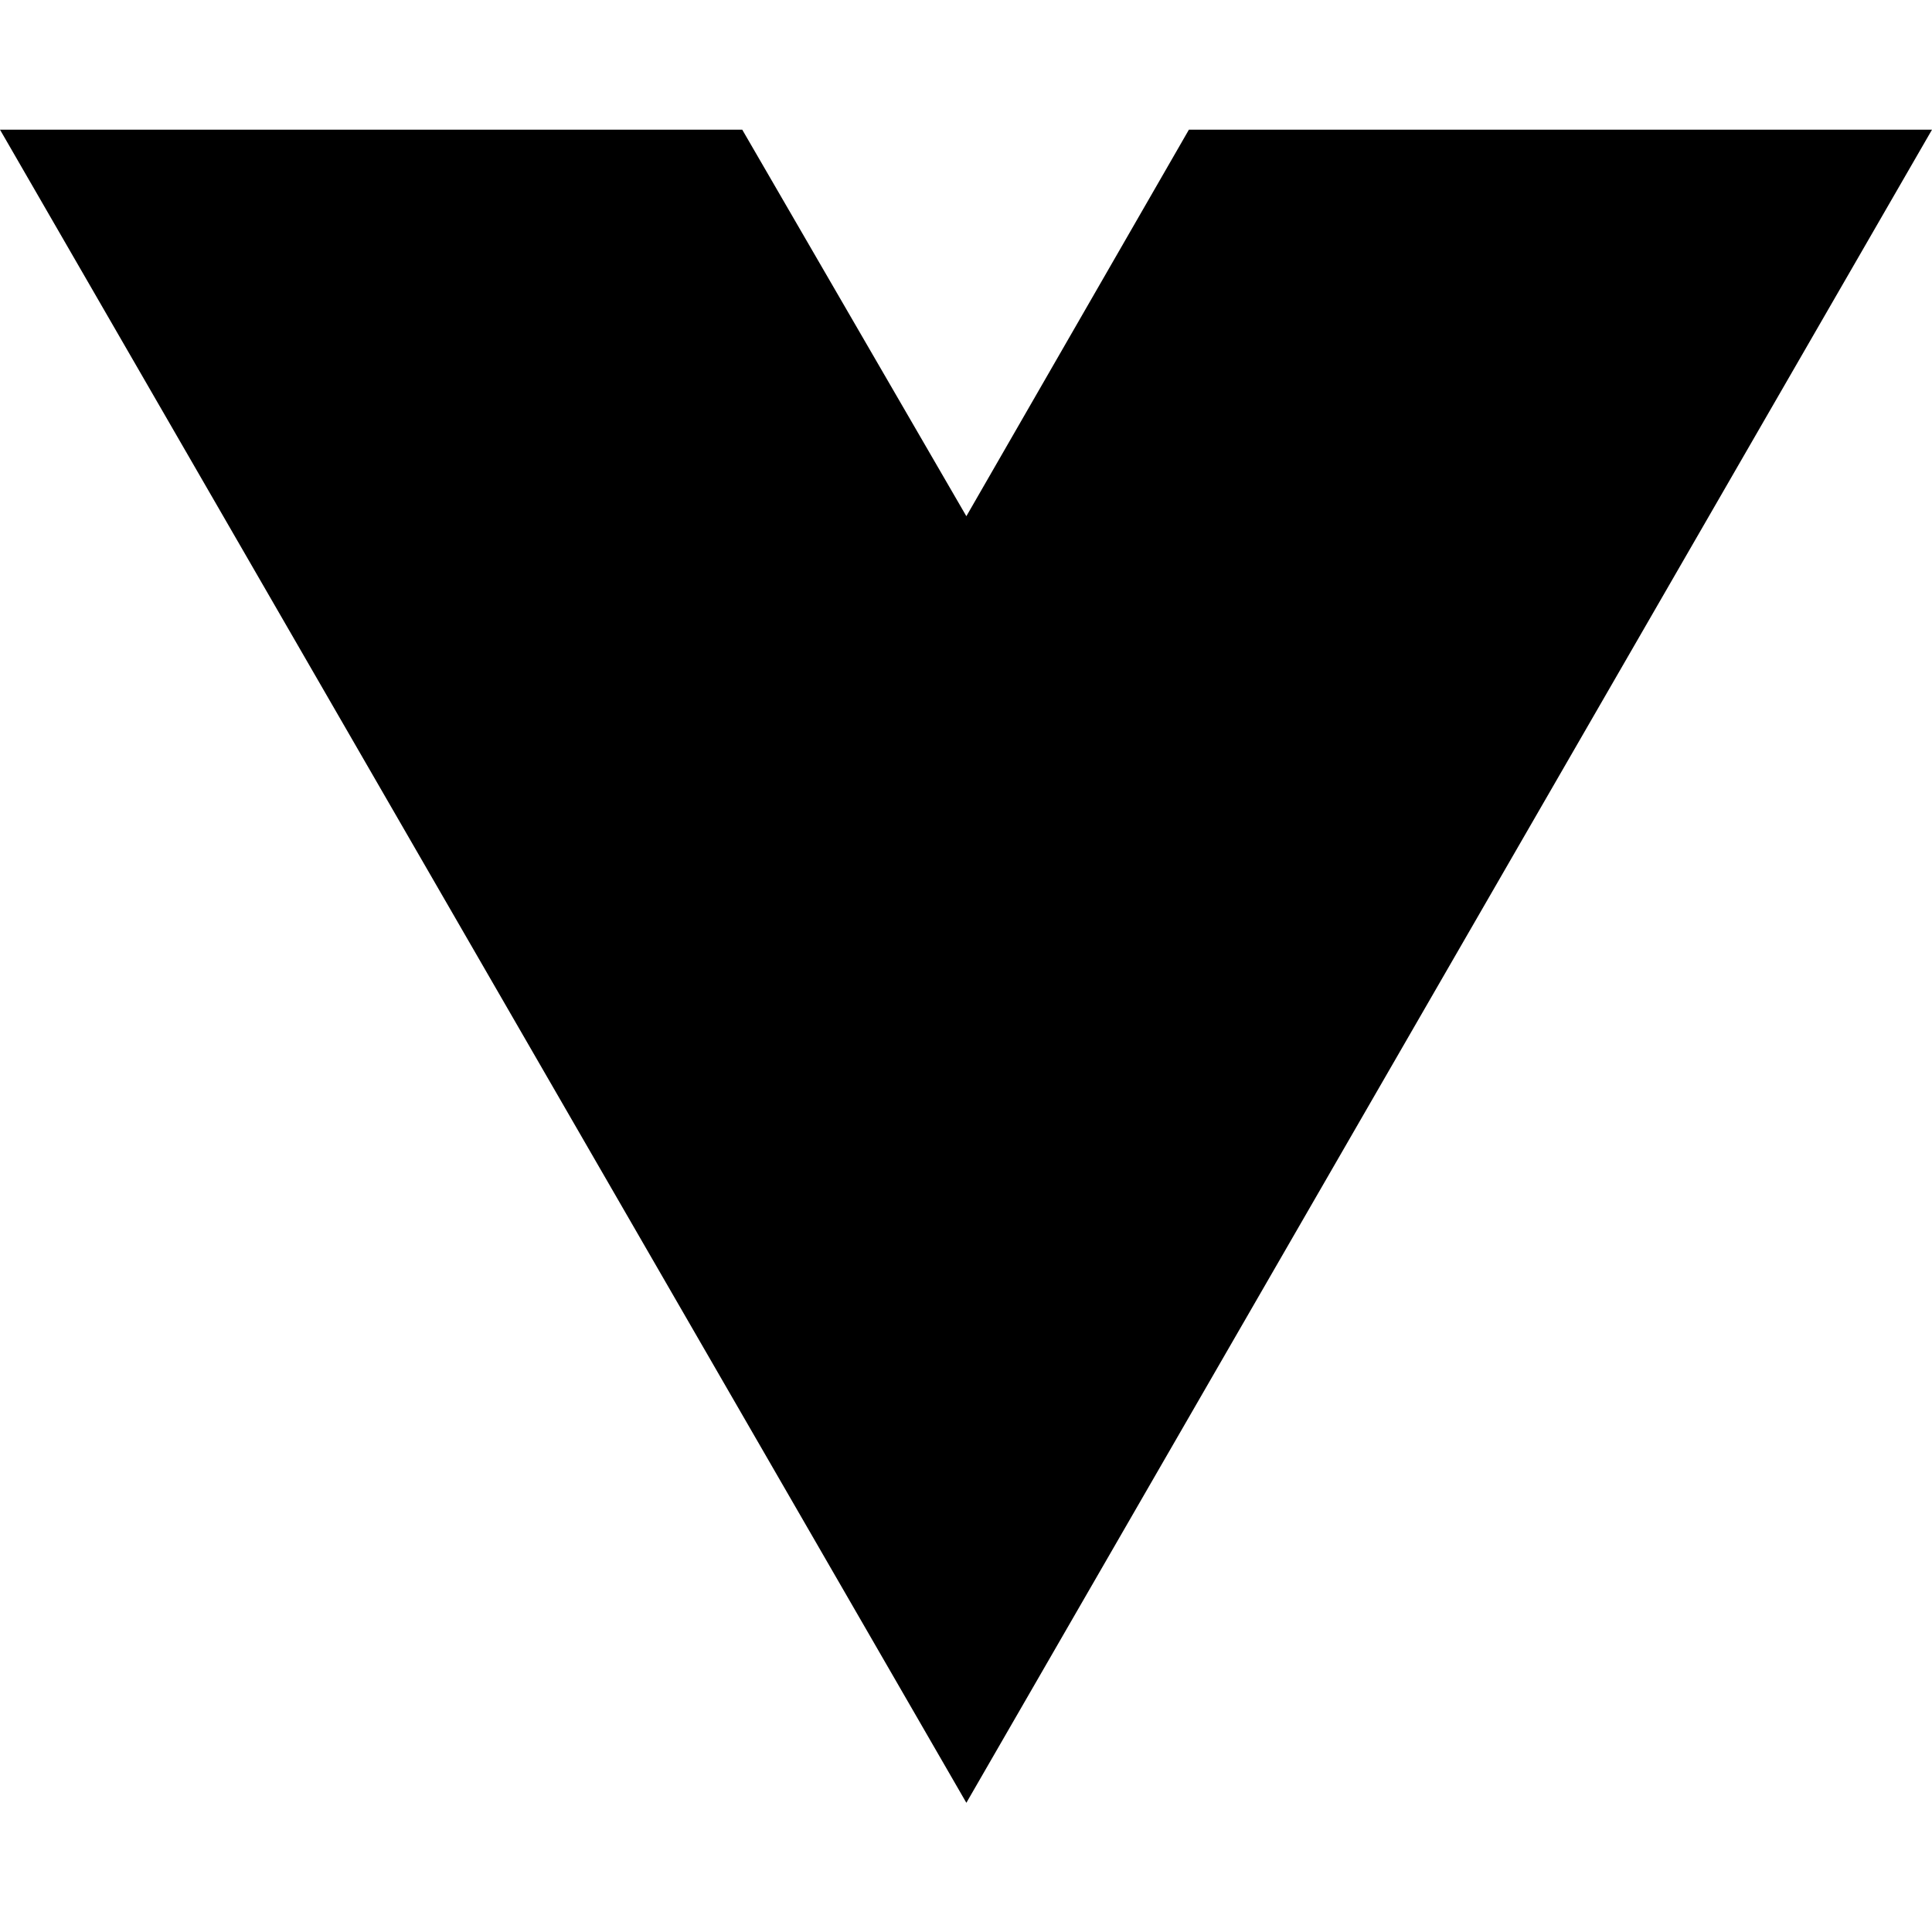
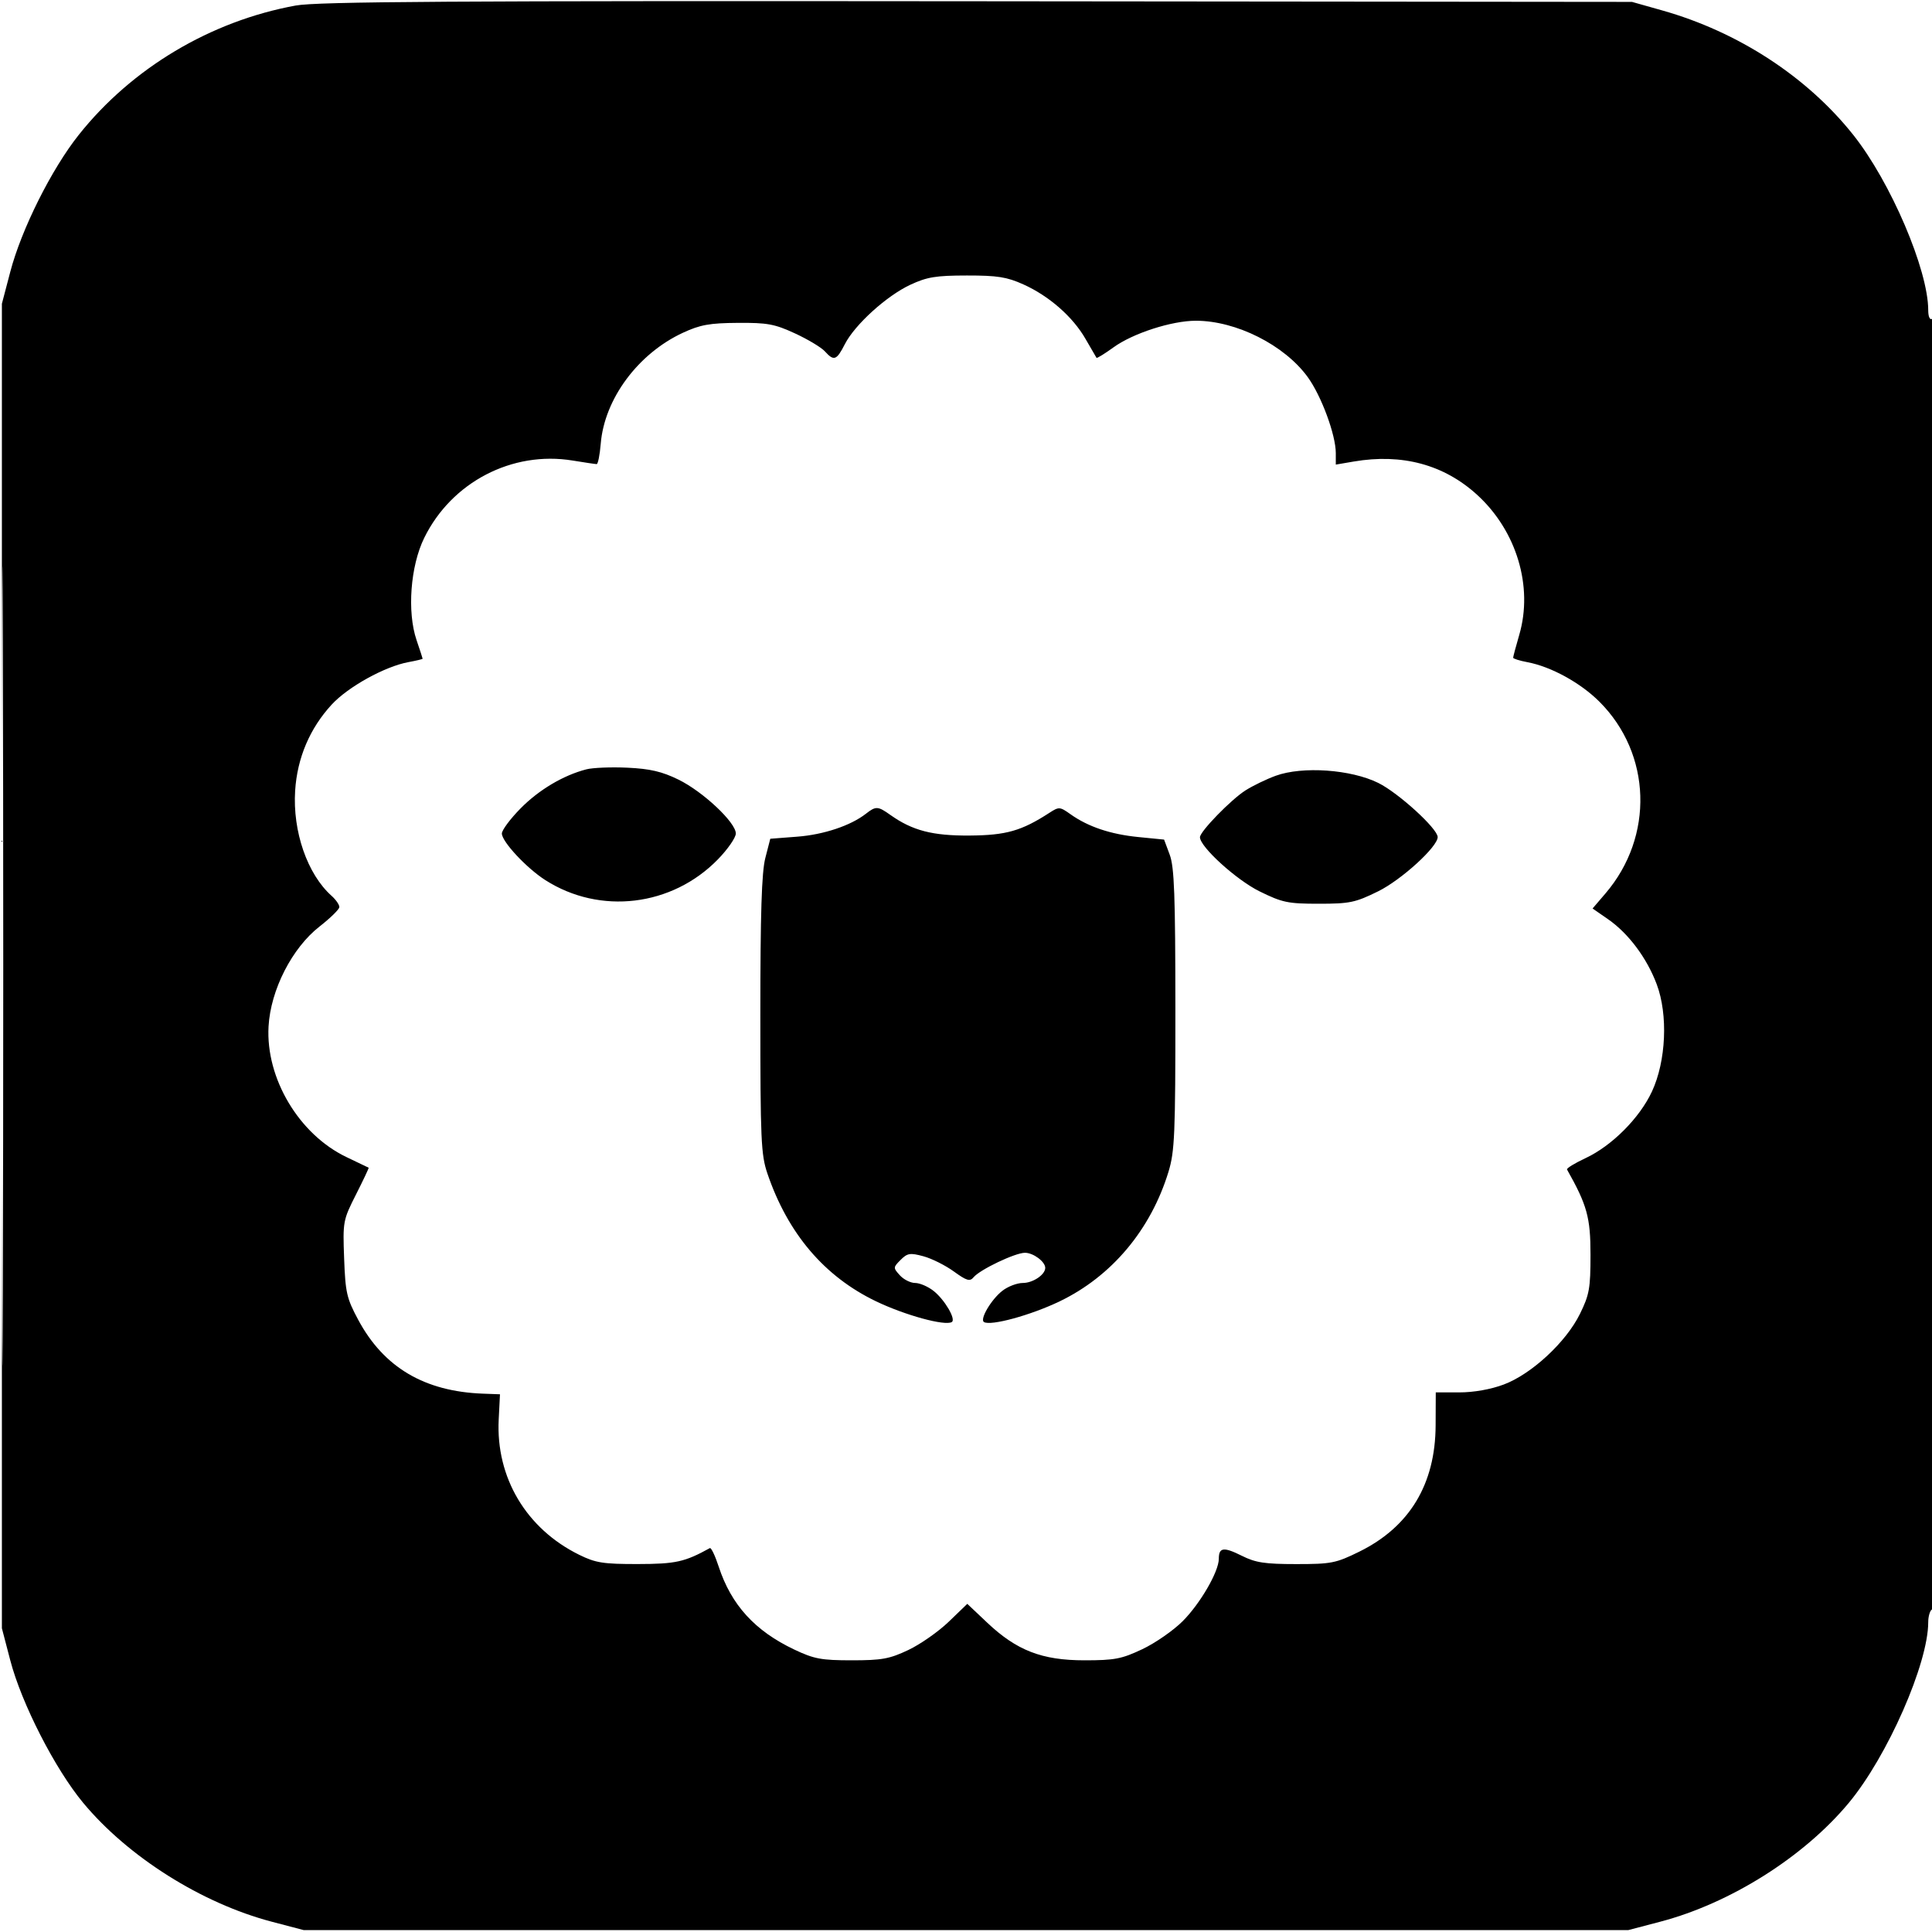
- <svg xmlns="http://www.w3.org/2000/svg" width="16" height="16" viewBox="0 0 16 16" fill="none">
-   <path d="M8.003 14.93L0 1.074H6.147L8.003 4.275L9.846 1.074H16L8.003 14.93Z" fill="black" />
+ <svg xmlns="http://www.w3.org/2000/svg" width="512" height="512" viewBox="0 0 512 512" version="1.1">
+   <path d="M 78.342 1.470 C 55.810 5.589, 34.943 18.034, 20.865 35.751 C 13.651 44.829, 5.688 60.748, 2.733 72 L 0.500 80.500 0.500 256 L 0.500 431.500 2.721 440 C 5.710 451.442, 14.583 468.787, 22.042 477.769 C 33.933 492.088, 53.456 504.397, 72 509.267 L 80.500 511.500 256 511.500 L 431.500 511.500 440 509.267 C 458.544 504.397, 478.067 492.088, 489.958 477.769 C 500.197 465.439, 511 440.864, 511 429.899 C 511 428.369, 511.450 426.840, 512 426.500 C 512.660 426.092, 513 367.803, 513 254.882 C 513 141.137, 512.665 84.089, 512 84.500 C 511.421 84.858, 511 83.897, 511 82.219 C 511 71.519, 501.035 48.208, 491.135 35.751 C 478.882 20.332, 460.645 8.450, 440.500 2.761 L 432.500 0.502 259 0.332 C 119.785 0.195, 84.085 0.420, 78.342 1.470 M 241.263 75.458 C 234.957 78.394, 226.531 86.039, 223.885 91.225 C 221.697 95.514, 221.001 95.763, 218.602 93.113 C 217.663 92.075, 214.106 89.937, 210.697 88.363 C 205.276 85.858, 203.373 85.508, 195.500 85.564 C 188.048 85.618, 185.554 86.067, 181 88.177 C 169.096 93.692, 160.186 105.707, 159.202 117.574 C 158.955 120.558, 158.471 122.997, 158.126 122.994 C 157.782 122.991, 154.917 122.565, 151.760 122.048 C 135.713 119.420, 119.675 127.776, 112.425 142.543 C 108.755 150.016, 107.847 162.168, 110.398 169.656 C 111.279 172.241, 112 174.451, 112 174.567 C 112 174.683, 110.313 175.087, 108.250 175.466 C 102.001 176.615, 92.249 182.007, 87.912 186.711 C 82.105 193.011, 78.773 200.850, 78.217 209.525 C 77.523 220.333, 81.444 231.657, 87.870 237.405 C 89.042 238.453, 89.967 239.803, 89.926 240.405 C 89.885 241.007, 87.522 243.318, 84.676 245.541 C 77.385 251.233, 71.715 262.345, 71.169 272.013 C 70.391 285.776, 79.239 300.618, 91.810 306.636 C 94.939 308.134, 97.587 309.404, 97.694 309.457 C 97.801 309.511, 96.299 312.692, 94.357 316.527 C 90.900 323.355, 90.834 323.708, 91.198 333.500 C 91.535 342.575, 91.880 344.080, 94.934 349.768 C 101.705 362.383, 112.483 368.760, 128 369.334 L 132.500 369.500 132.162 376.191 C 131.386 391.558, 139.467 405.136, 153.500 412.040 C 157.856 414.183, 159.852 414.498, 169 414.488 C 179.042 414.476, 181.457 413.943, 188.122 410.262 C 188.464 410.073, 189.513 412.272, 190.454 415.149 C 193.776 425.307, 200.059 432.203, 210.500 437.154 C 215.745 439.640, 217.661 439.999, 225.723 439.999 C 233.696 440, 235.727 439.630, 240.718 437.267 C 243.893 435.764, 248.708 432.397, 251.417 429.785 L 256.344 425.036 261.585 429.992 C 269.416 437.398, 276.122 440, 287.374 439.999 C 295.397 439.999, 297.251 439.643, 302.719 437.056 C 306.140 435.438, 310.950 432.103, 313.408 429.644 C 318.076 424.977, 323 416.479, 323 413.092 C 323 410.061, 324.280 409.893, 329.084 412.293 C 332.756 414.128, 335.188 414.500, 343.515 414.500 C 352.812 414.500, 354.009 414.265, 360.200 411.219 C 373.543 404.657, 380.388 393.345, 380.455 377.750 L 380.493 369 386.709 369 C 390.561 369, 395.044 368.207, 398.497 366.915 C 405.883 364.152, 415.031 355.672, 418.711 348.178 C 421.198 343.114, 421.500 341.418, 421.500 332.500 C 421.500 322.637, 420.596 319.361, 415.275 309.932 C 415.099 309.619, 417.298 308.269, 420.161 306.932 C 427.160 303.664, 434.505 296.300, 437.781 289.270 C 441.536 281.210, 442.084 268.935, 439.050 260.847 C 436.433 253.872, 431.551 247.347, 426.147 243.602 L 422.048 240.761 425.468 236.767 C 438.377 221.685, 437.693 199.788, 423.882 185.977 C 418.844 180.939, 411.040 176.657, 404.750 175.479 C 402.688 175.093, 401 174.559, 401 174.293 C 401 174.026, 401.733 171.287, 402.628 168.206 C 406.345 155.421, 401.910 140.688, 391.473 131.149 C 382.694 123.126, 371.570 120.122, 358.750 122.311 L 354 123.123 354 120.082 C 354 115.259, 350.180 104.914, 346.557 99.925 C 340.395 91.440, 327.609 85, 316.924 85 C 310.514 85, 300.236 88.322, 295.072 92.063 C 292.730 93.759, 290.711 95.002, 290.585 94.824 C 290.459 94.646, 289.154 92.400, 287.685 89.834 C 284.327 83.967, 278.044 78.451, 271.221 75.378 C 266.822 73.396, 264.324 73.002, 256.221 73.010 C 248.029 73.018, 245.676 73.403, 241.263 75.458 M 0.489 256 C 0.489 350.325, 0.606 388.913, 0.750 341.750 C 0.894 294.588, 0.894 217.413, 0.750 170.250 C 0.606 123.088, 0.489 161.675, 0.489 256 M 155.383 203.885 C 149.268 205.470, 142.802 209.314, 137.938 214.255 C 135.222 217.014, 133 219.998, 133 220.886 C 133 223.041, 139.523 230.041, 144.500 233.227 C 159.008 242.513, 178.090 240.226, 190.250 227.743 C 192.863 225.061, 195 221.975, 195 220.886 C 195 217.955, 186.301 209.784, 179.791 206.599 C 175.431 204.466, 172.292 203.732, 166.304 203.448 C 162.012 203.244, 157.097 203.441, 155.383 203.885 M 338.079 205.585 C 335.648 206.468, 332.048 208.210, 330.079 209.455 C 326.248 211.879, 318 220.355, 318 221.870 C 318 224.422, 327.662 233.201, 333.794 236.219 C 339.836 239.194, 341.302 239.500, 349.500 239.500 C 357.698 239.500, 359.164 239.194, 365.206 236.219 C 371.380 233.180, 381 224.417, 381 221.832 C 381 219.611, 370.591 210.122, 365.266 207.489 C 358.010 203.901, 345.189 203.003, 338.079 205.585 M 229.500 215.631 C 225.471 218.789, 218.325 221.183, 211.316 221.724 L 204.133 222.279 202.816 227.389 C 201.845 231.159, 201.500 242.074, 201.500 269 C 201.500 302.045, 201.677 306.021, 203.372 311 C 208.782 326.891, 218.460 338.281, 232.140 344.853 C 239.848 348.556, 250.452 351.456, 252.241 350.351 C 253.406 349.631, 250.340 344.413, 247.385 342.088 C 245.925 340.940, 243.736 340, 242.520 340 C 241.305 340, 239.481 339.084, 238.468 337.965 C 236.676 335.984, 236.681 335.875, 238.668 333.887 C 240.470 332.086, 241.181 331.972, 244.701 332.920 C 246.896 333.511, 250.525 335.322, 252.766 336.946 C 256.180 339.419, 257.029 339.670, 258.002 338.497 C 259.703 336.448, 269.029 332, 271.625 332 C 273.839 332, 277 334.353, 277 336 C 277 337.803, 273.739 340, 271.063 340 C 269.527 340, 267.075 340.940, 265.615 342.088 C 262.660 344.413, 259.594 349.631, 260.759 350.351 C 262.543 351.454, 273.143 348.560, 280.805 344.879 C 294.599 338.252, 304.978 325.892, 309.671 310.500 C 311.303 305.146, 311.499 300.519, 311.488 267.500 C 311.477 237.195, 311.205 229.776, 309.985 226.500 L 308.494 222.500 301.662 221.824 C 294.297 221.096, 288.343 219.093, 283.684 215.775 C 280.883 213.781, 280.634 213.763, 278.126 215.391 C 270.728 220.190, 266.651 221.355, 257 221.428 C 247.112 221.503, 241.775 220.112, 235.903 215.931 C 232.662 213.623, 232.096 213.597, 229.500 215.631" stroke="none" fill="black" fill-rule="evenodd" />
</svg>
